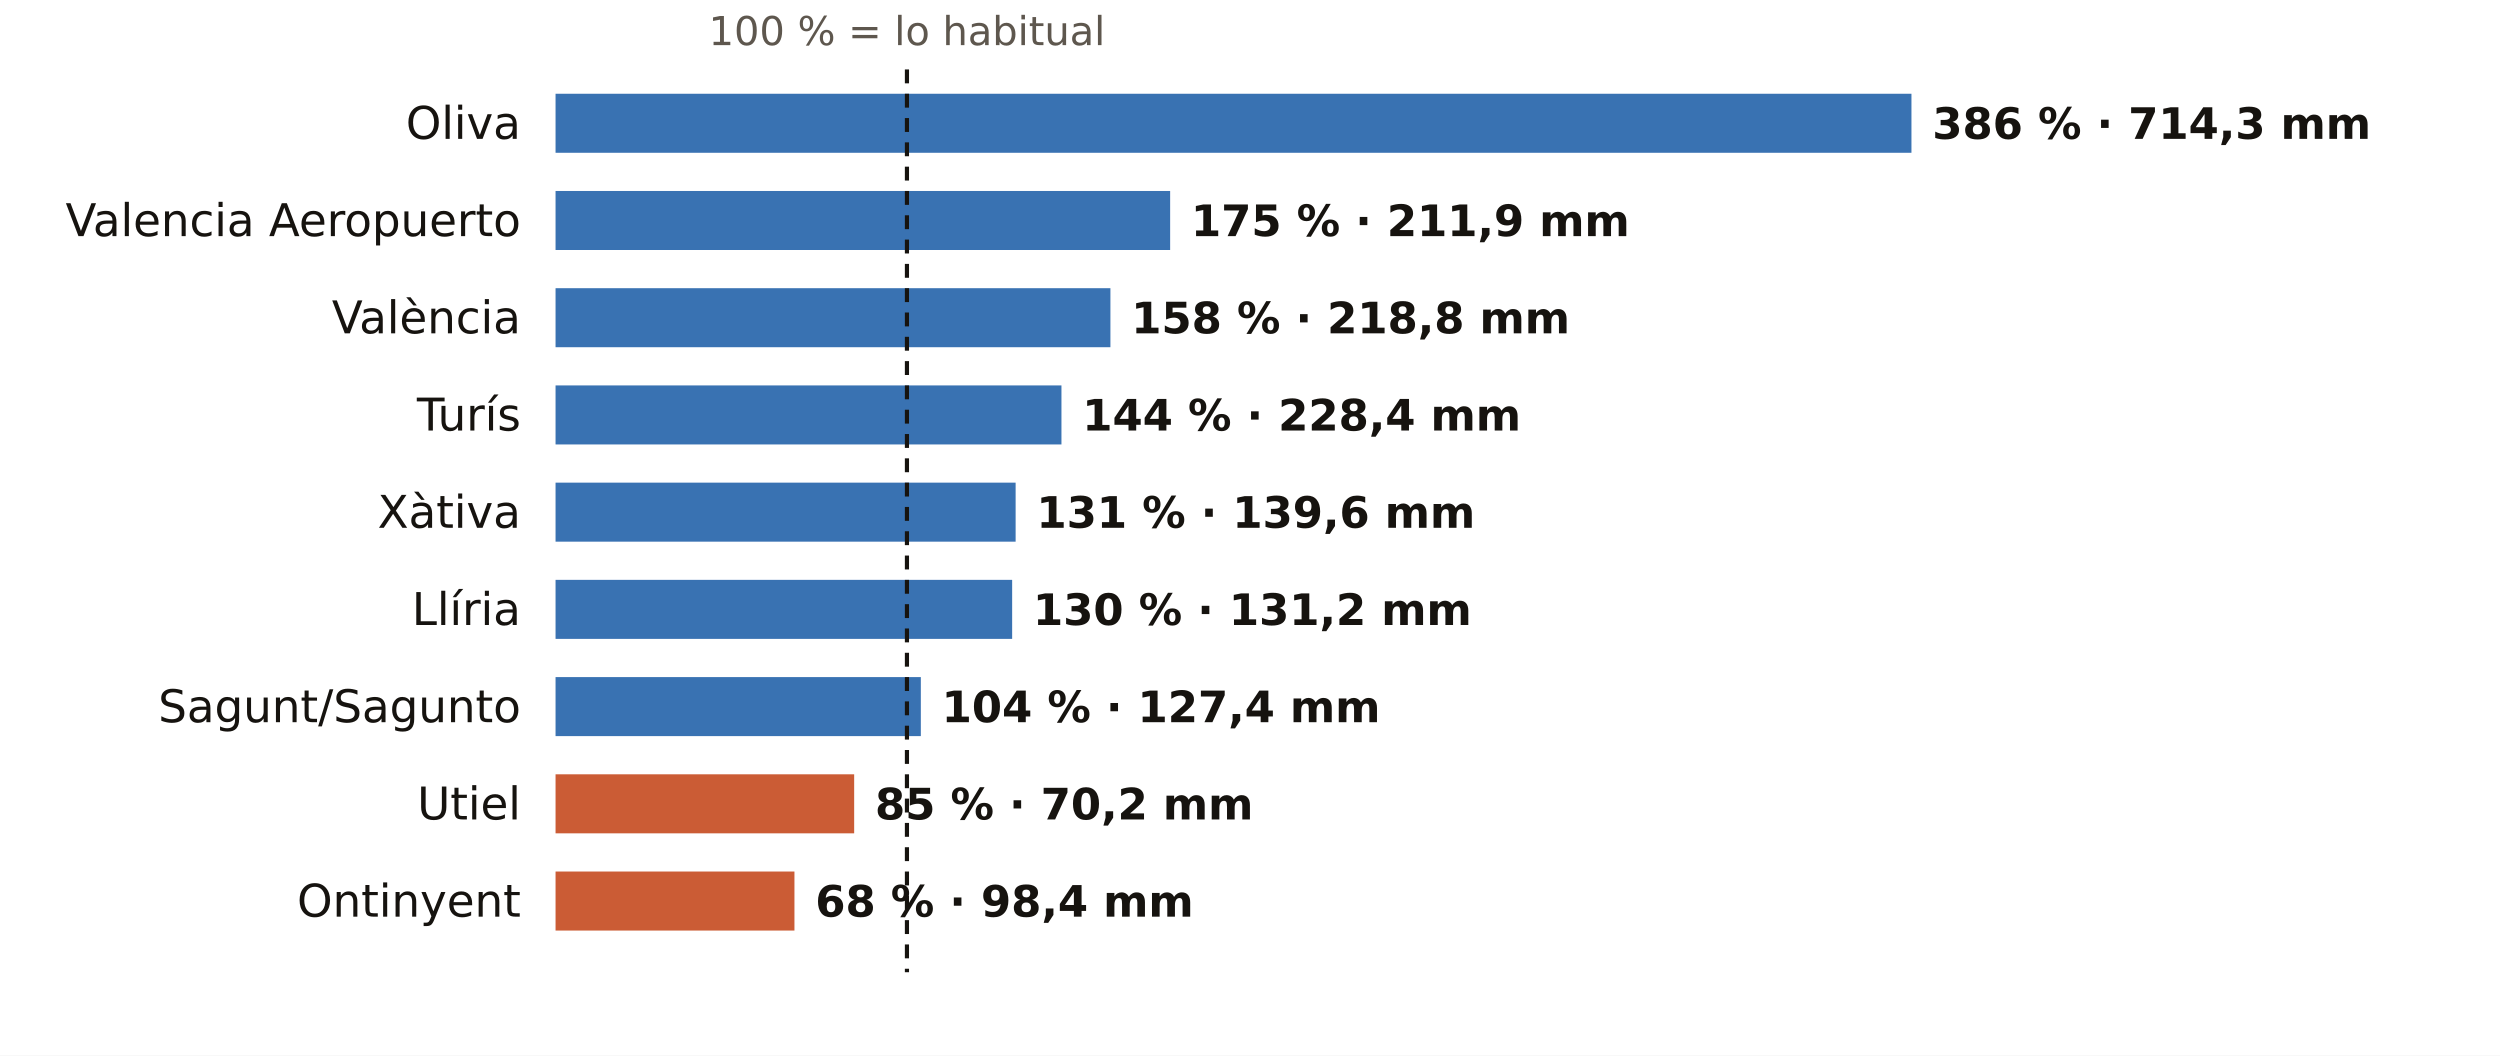
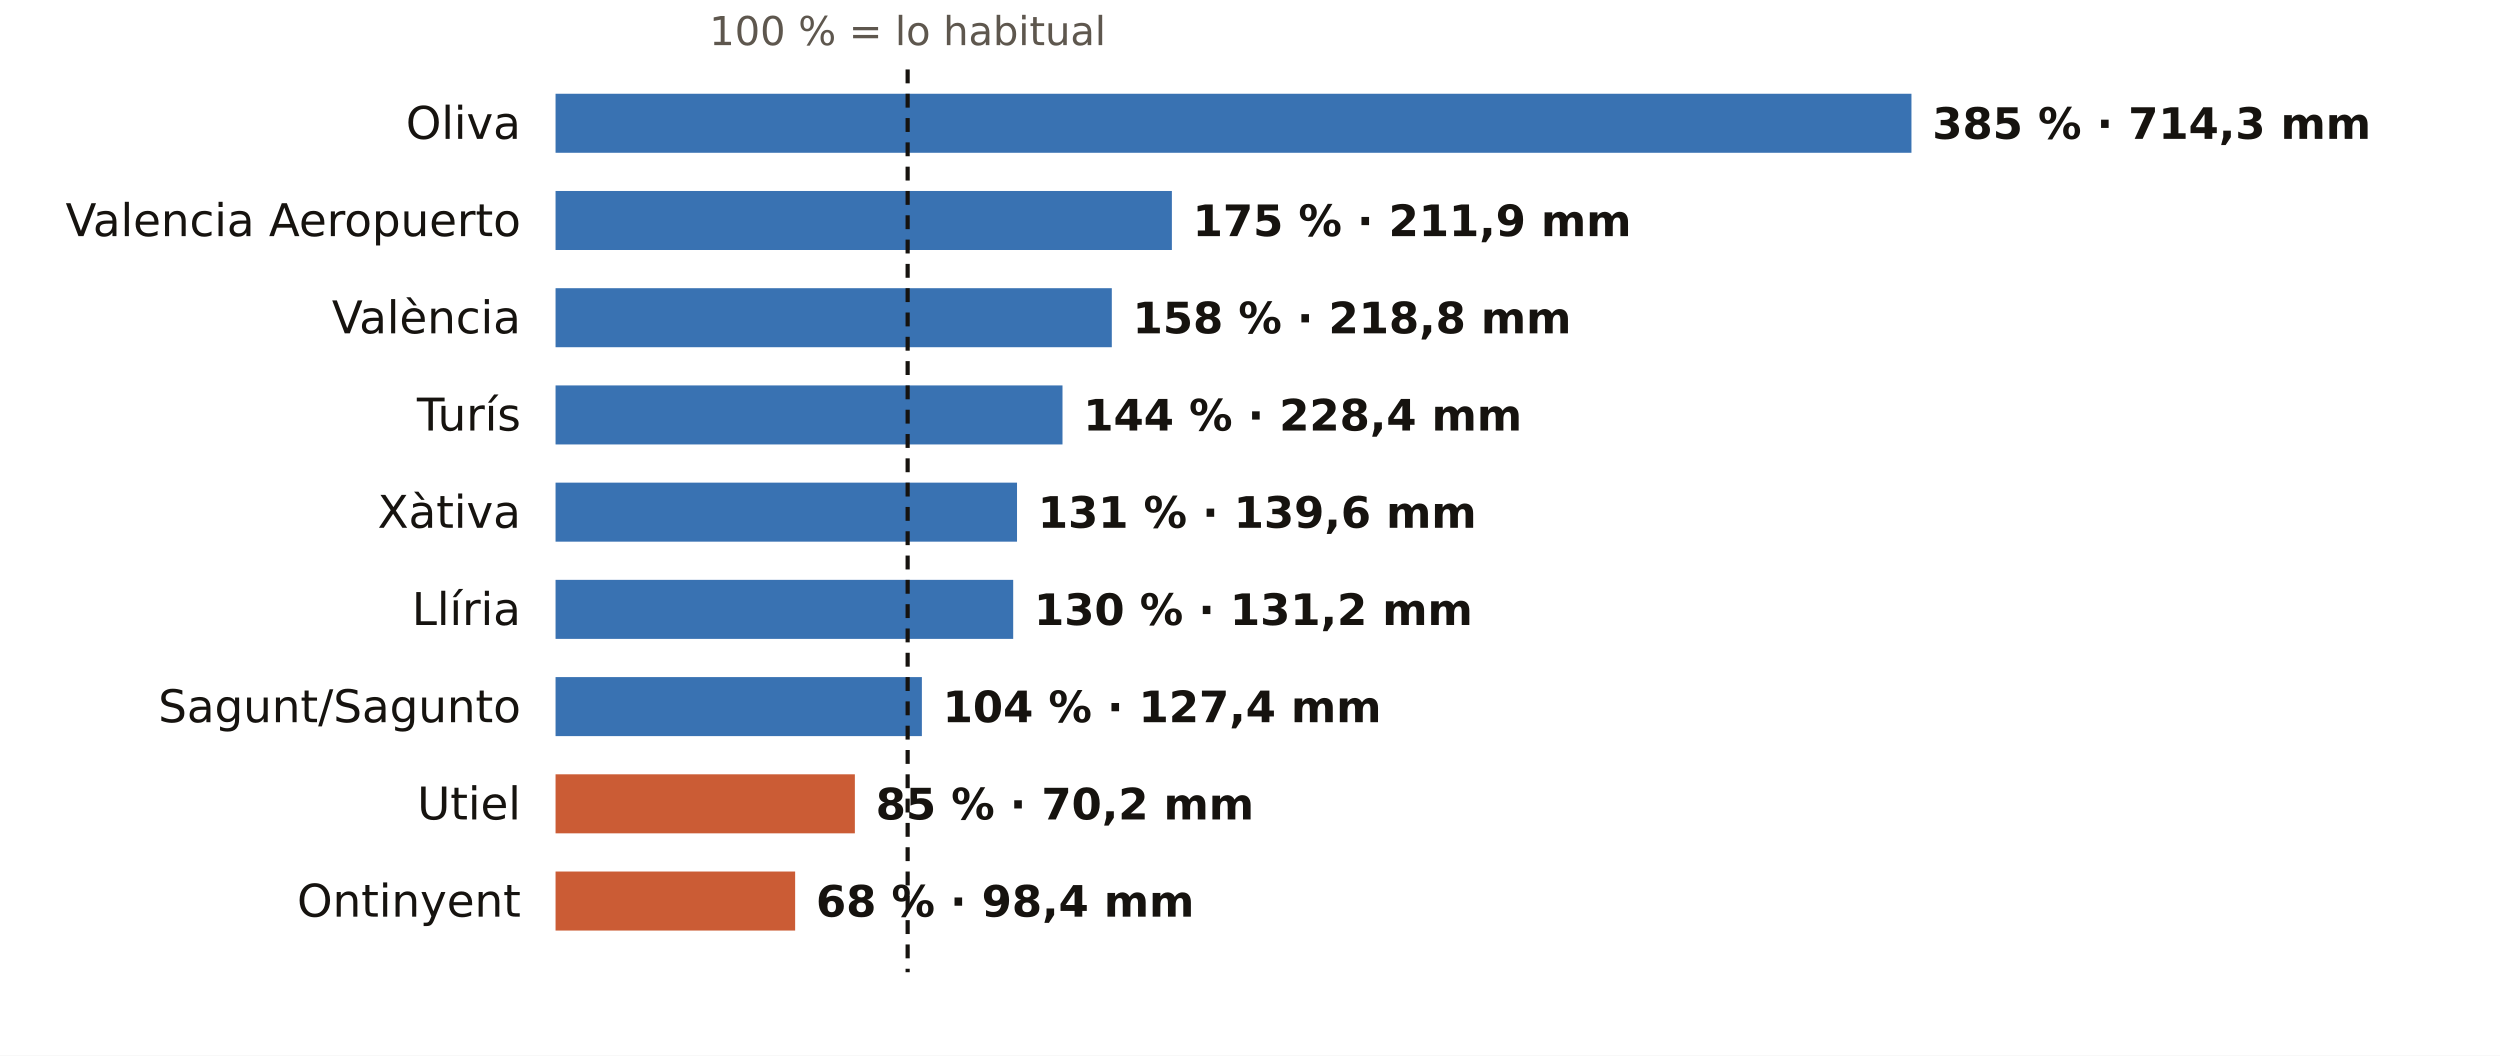
<svg xmlns="http://www.w3.org/2000/svg" viewBox="0 0 720 304" width="720" height="304" role="img" aria-label="El otoño en los pluviómetros de AEMET de Valencia: % de lo habitual">
  <rect width="720" height="304" fill="#FFFFFF" />
-   <text x="261.2" y="13.0" font-size="11.5" fill="#5E574E" text-anchor="middle" font-weight="400" font-family="Public Sans, DejaVu Sans, Arial, sans-serif">100 % = lo habitual</text>
+   <text x="261.4" y="13.0" font-size="11.5" fill="#5E574E" text-anchor="middle" font-weight="400" font-family="Public Sans, DejaVu Sans, Arial, sans-serif">100 % = lo habitual</text>
  <text x="150.0" y="40.0" font-size="13" fill="#16130F" text-anchor="end" font-weight="500" font-family="Public Sans, DejaVu Sans, Arial, sans-serif">Oliva</text>
  <rect x="160" y="27" width="390.5" height="17" fill="#1F5FA8" opacity="0.88" />
-   <text x="556.5" y="40.0" font-size="12.5" fill="#16130F" text-anchor="start" font-weight="600" font-family="Public Sans, DejaVu Sans, Arial, sans-serif">386 % · 714,3 mm</text>
+   <text x="556.5" y="40.0" font-size="12.5" fill="#16130F" text-anchor="start" font-weight="600" font-family="Public Sans, DejaVu Sans, Arial, sans-serif">385 % · 714,3 mm</text>
  <text x="150.0" y="68.0" font-size="13" fill="#16130F" text-anchor="end" font-weight="500" font-family="Public Sans, DejaVu Sans, Arial, sans-serif">Valencia Aeropuerto</text>
-   <rect x="160" y="55" width="177.0" height="17" fill="#1F5FA8" opacity="0.88" />
-   <text x="343.0" y="68.0" font-size="12.5" fill="#16130F" text-anchor="start" font-weight="600" font-family="Public Sans, DejaVu Sans, Arial, sans-serif">175 % · 211,9 mm</text>
+   <rect x="160" y="55" width="177.5" height="17" fill="#1F5FA8" opacity="0.88" />
+   <text x="343.5" y="68.0" font-size="12.5" fill="#16130F" text-anchor="start" font-weight="600" font-family="Public Sans, DejaVu Sans, Arial, sans-serif">175 % · 211,9 mm</text>
  <text x="150.0" y="96.0" font-size="13" fill="#16130F" text-anchor="end" font-weight="500" font-family="Public Sans, DejaVu Sans, Arial, sans-serif">València</text>
-   <rect x="160" y="83" width="159.8" height="17" fill="#1F5FA8" opacity="0.88" />
-   <text x="325.8" y="96.0" font-size="12.5" fill="#16130F" text-anchor="start" font-weight="600" font-family="Public Sans, DejaVu Sans, Arial, sans-serif">158 % · 218,8 mm</text>
+   <rect x="160" y="83" width="160.2" height="17" fill="#1F5FA8" opacity="0.88" />
+   <text x="326.2" y="96.0" font-size="12.5" fill="#16130F" text-anchor="start" font-weight="600" font-family="Public Sans, DejaVu Sans, Arial, sans-serif">158 % · 218,8 mm</text>
  <text x="150.0" y="124.0" font-size="13" fill="#16130F" text-anchor="end" font-weight="500" font-family="Public Sans, DejaVu Sans, Arial, sans-serif">Turís</text>
-   <rect x="160" y="111" width="145.7" height="17" fill="#1F5FA8" opacity="0.88" />
-   <text x="311.7" y="124.0" font-size="12.5" fill="#16130F" text-anchor="start" font-weight="600" font-family="Public Sans, DejaVu Sans, Arial, sans-serif">144 % · 228,4 mm</text>
+   <rect x="160" y="111" width="146.0" height="17" fill="#1F5FA8" opacity="0.88" />
+   <text x="312.0" y="124.0" font-size="12.5" fill="#16130F" text-anchor="start" font-weight="600" font-family="Public Sans, DejaVu Sans, Arial, sans-serif">144 % · 228,4 mm</text>
  <text x="150.0" y="152.0" font-size="13" fill="#16130F" text-anchor="end" font-weight="500" font-family="Public Sans, DejaVu Sans, Arial, sans-serif">Xàtiva</text>
-   <rect x="160" y="139" width="132.5" height="17" fill="#1F5FA8" opacity="0.88" />
-   <text x="298.5" y="152.0" font-size="12.5" fill="#16130F" text-anchor="start" font-weight="600" font-family="Public Sans, DejaVu Sans, Arial, sans-serif">131 % · 139,6 mm</text>
+   <rect x="160" y="139" width="132.9" height="17" fill="#1F5FA8" opacity="0.88" />
+   <text x="298.9" y="152.0" font-size="12.5" fill="#16130F" text-anchor="start" font-weight="600" font-family="Public Sans, DejaVu Sans, Arial, sans-serif">131 % · 139,6 mm</text>
  <text x="150.0" y="180.0" font-size="13" fill="#16130F" text-anchor="end" font-weight="500" font-family="Public Sans, DejaVu Sans, Arial, sans-serif">Llíria</text>
-   <rect x="160" y="167" width="131.5" height="17" fill="#1F5FA8" opacity="0.88" />
-   <text x="297.5" y="180.0" font-size="12.5" fill="#16130F" text-anchor="start" font-weight="600" font-family="Public Sans, DejaVu Sans, Arial, sans-serif">130 % · 131,2 mm</text>
+   <rect x="160" y="167" width="131.8" height="17" fill="#1F5FA8" opacity="0.88" />
+   <text x="297.8" y="180.0" font-size="12.5" fill="#16130F" text-anchor="start" font-weight="600" font-family="Public Sans, DejaVu Sans, Arial, sans-serif">130 % · 131,2 mm</text>
  <text x="150.0" y="208.0" font-size="13" fill="#16130F" text-anchor="end" font-weight="500" font-family="Public Sans, DejaVu Sans, Arial, sans-serif">Sagunt/Sagunto</text>
-   <rect x="160" y="195" width="105.2" height="17" fill="#1F5FA8" opacity="0.88" />
-   <text x="271.2" y="208.0" font-size="12.5" fill="#16130F" text-anchor="start" font-weight="600" font-family="Public Sans, DejaVu Sans, Arial, sans-serif">104 % · 127,4 mm</text>
+   <rect x="160" y="195" width="105.5" height="17" fill="#1F5FA8" opacity="0.88" />
+   <text x="271.5" y="208.0" font-size="12.5" fill="#16130F" text-anchor="start" font-weight="600" font-family="Public Sans, DejaVu Sans, Arial, sans-serif">104 % · 127,4 mm</text>
  <text x="150.0" y="236.0" font-size="13" fill="#16130F" text-anchor="end" font-weight="500" font-family="Public Sans, DejaVu Sans, Arial, sans-serif">Utiel</text>
-   <rect x="160" y="223" width="86.0" height="17" fill="#C4461A" opacity="0.88" />
-   <text x="252.0" y="236.0" font-size="12.5" fill="#16130F" text-anchor="start" font-weight="600" font-family="Public Sans, DejaVu Sans, Arial, sans-serif">85 % · 70,2 mm</text>
+   <rect x="160" y="223" width="86.2" height="17" fill="#C4461A" opacity="0.88" />
+   <text x="252.2" y="236.0" font-size="12.5" fill="#16130F" text-anchor="start" font-weight="600" font-family="Public Sans, DejaVu Sans, Arial, sans-serif">85 % · 70,2 mm</text>
  <text x="150.0" y="264.0" font-size="13" fill="#16130F" text-anchor="end" font-weight="500" font-family="Public Sans, DejaVu Sans, Arial, sans-serif">Ontinyent</text>
-   <rect x="160" y="251" width="68.8" height="17" fill="#C4461A" opacity="0.88" />
-   <text x="234.8" y="264.0" font-size="12.5" fill="#16130F" text-anchor="start" font-weight="600" font-family="Public Sans, DejaVu Sans, Arial, sans-serif">68 % · 98,4 mm</text>
-   <line x1="261.2" x2="261.2" y1="20" y2="280" stroke="#16130F" stroke-width="1.2" stroke-dasharray="4 3" />
+   <rect x="160" y="251" width="69.0" height="17" fill="#C4461A" opacity="0.88" />
+   <text x="235.0" y="264.0" font-size="12.5" fill="#16130F" text-anchor="start" font-weight="600" font-family="Public Sans, DejaVu Sans, Arial, sans-serif">68 % · 98,4 mm</text>
+   <line x1="261.4" x2="261.4" y1="20" y2="280" stroke="#16130F" stroke-width="1.2" stroke-dasharray="4 3" />
</svg>
